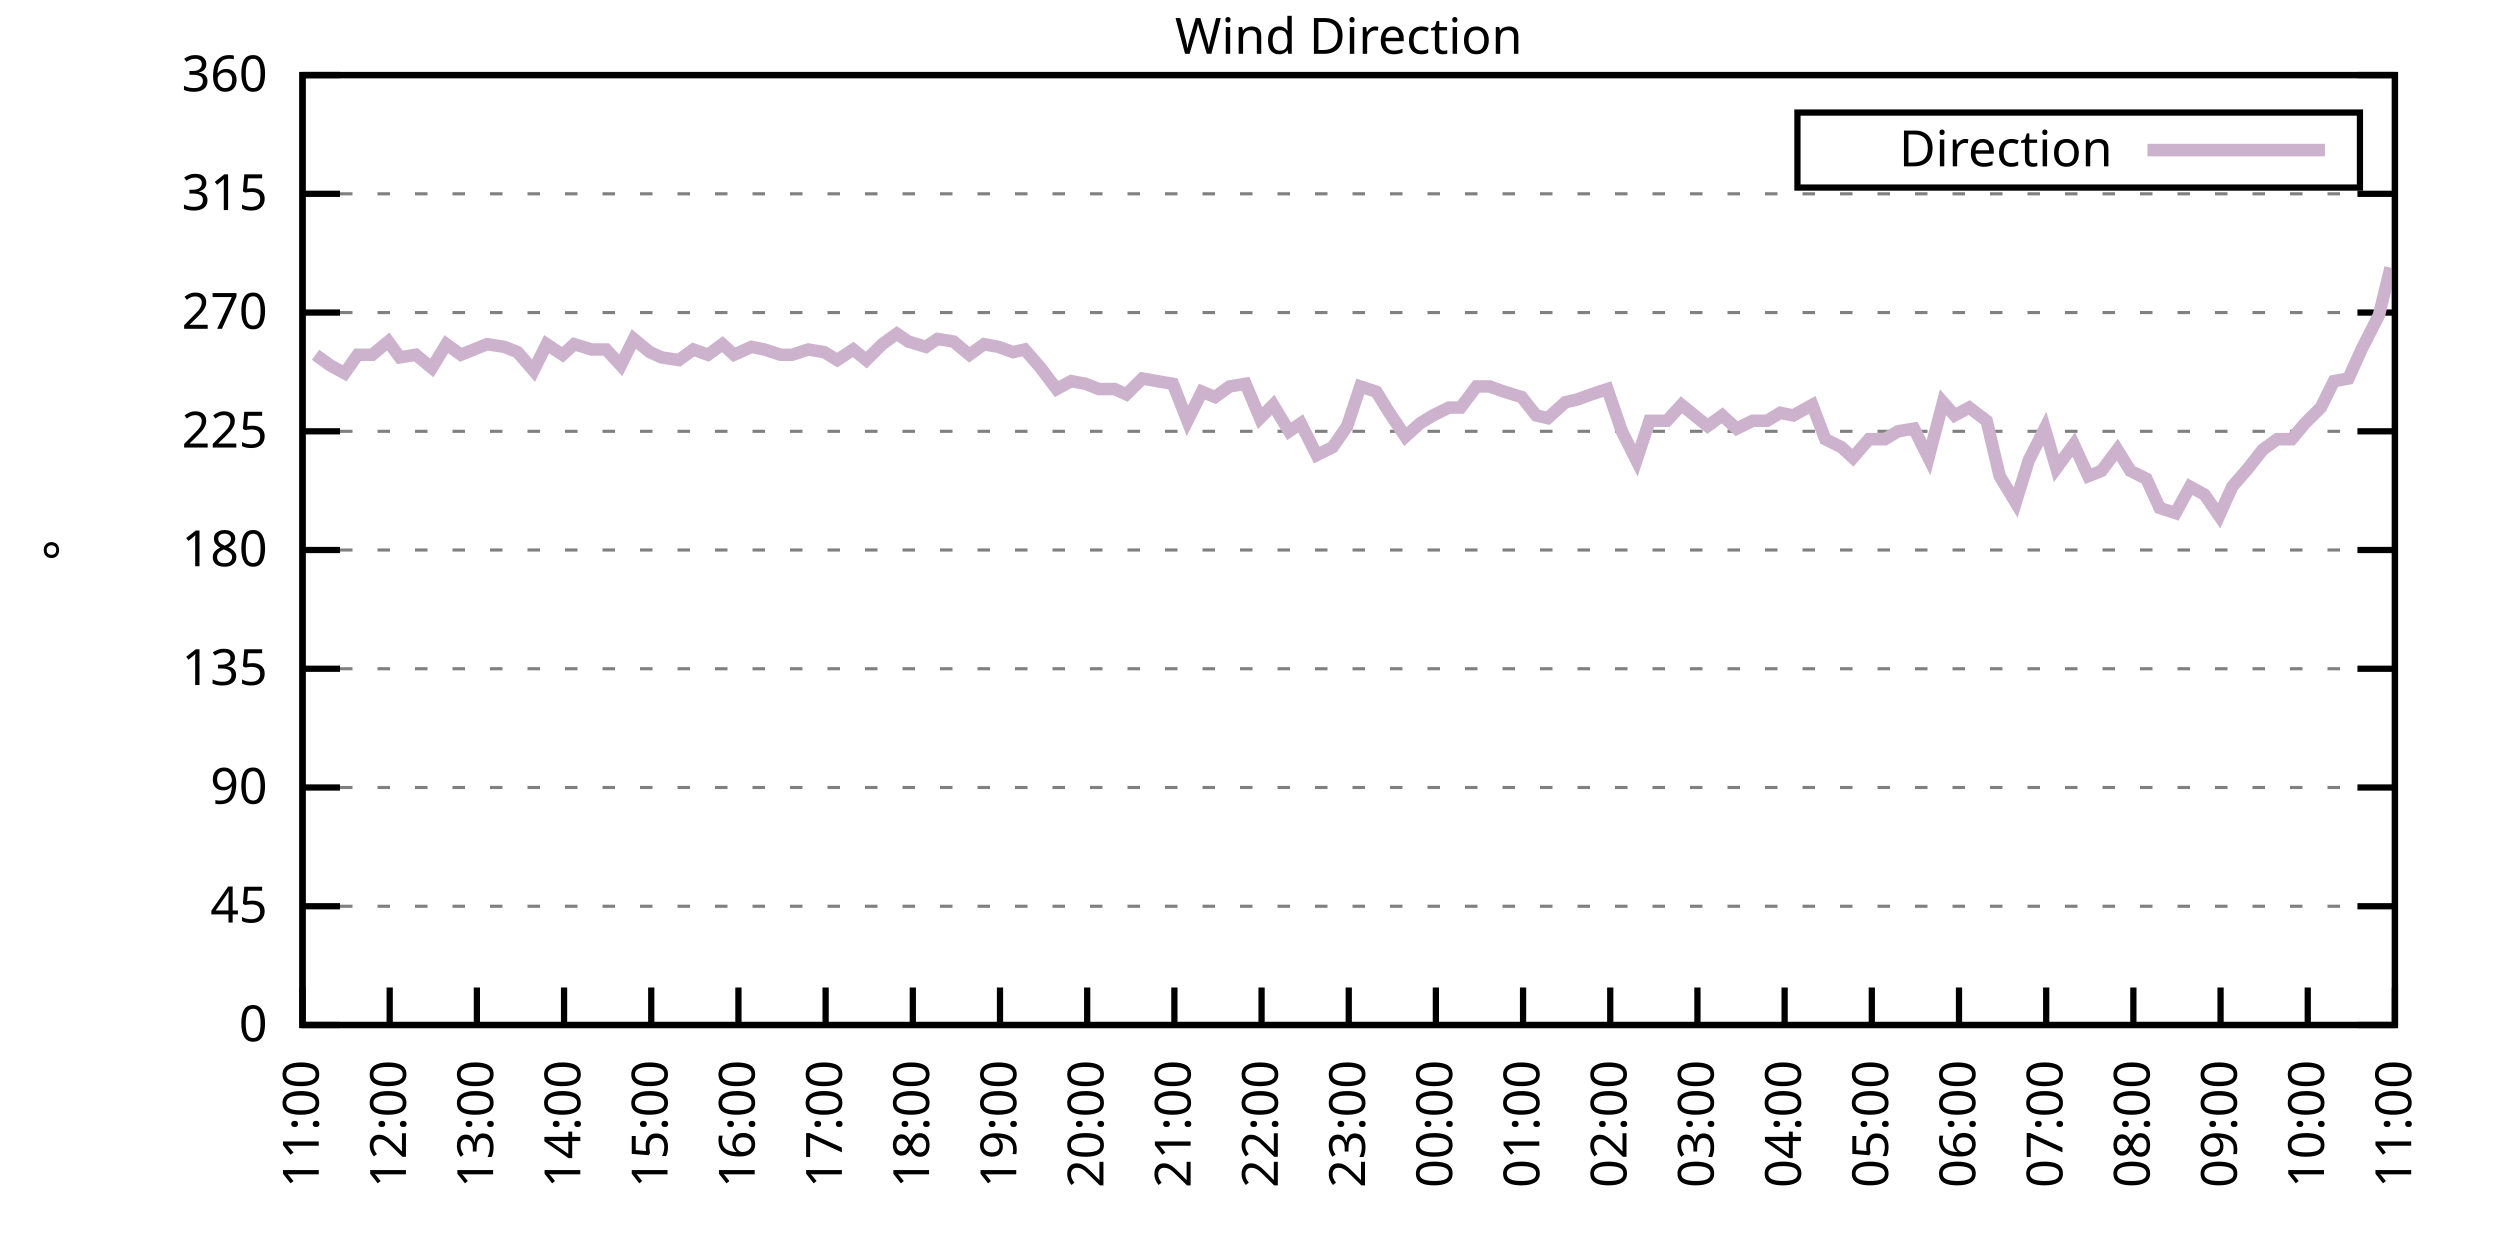
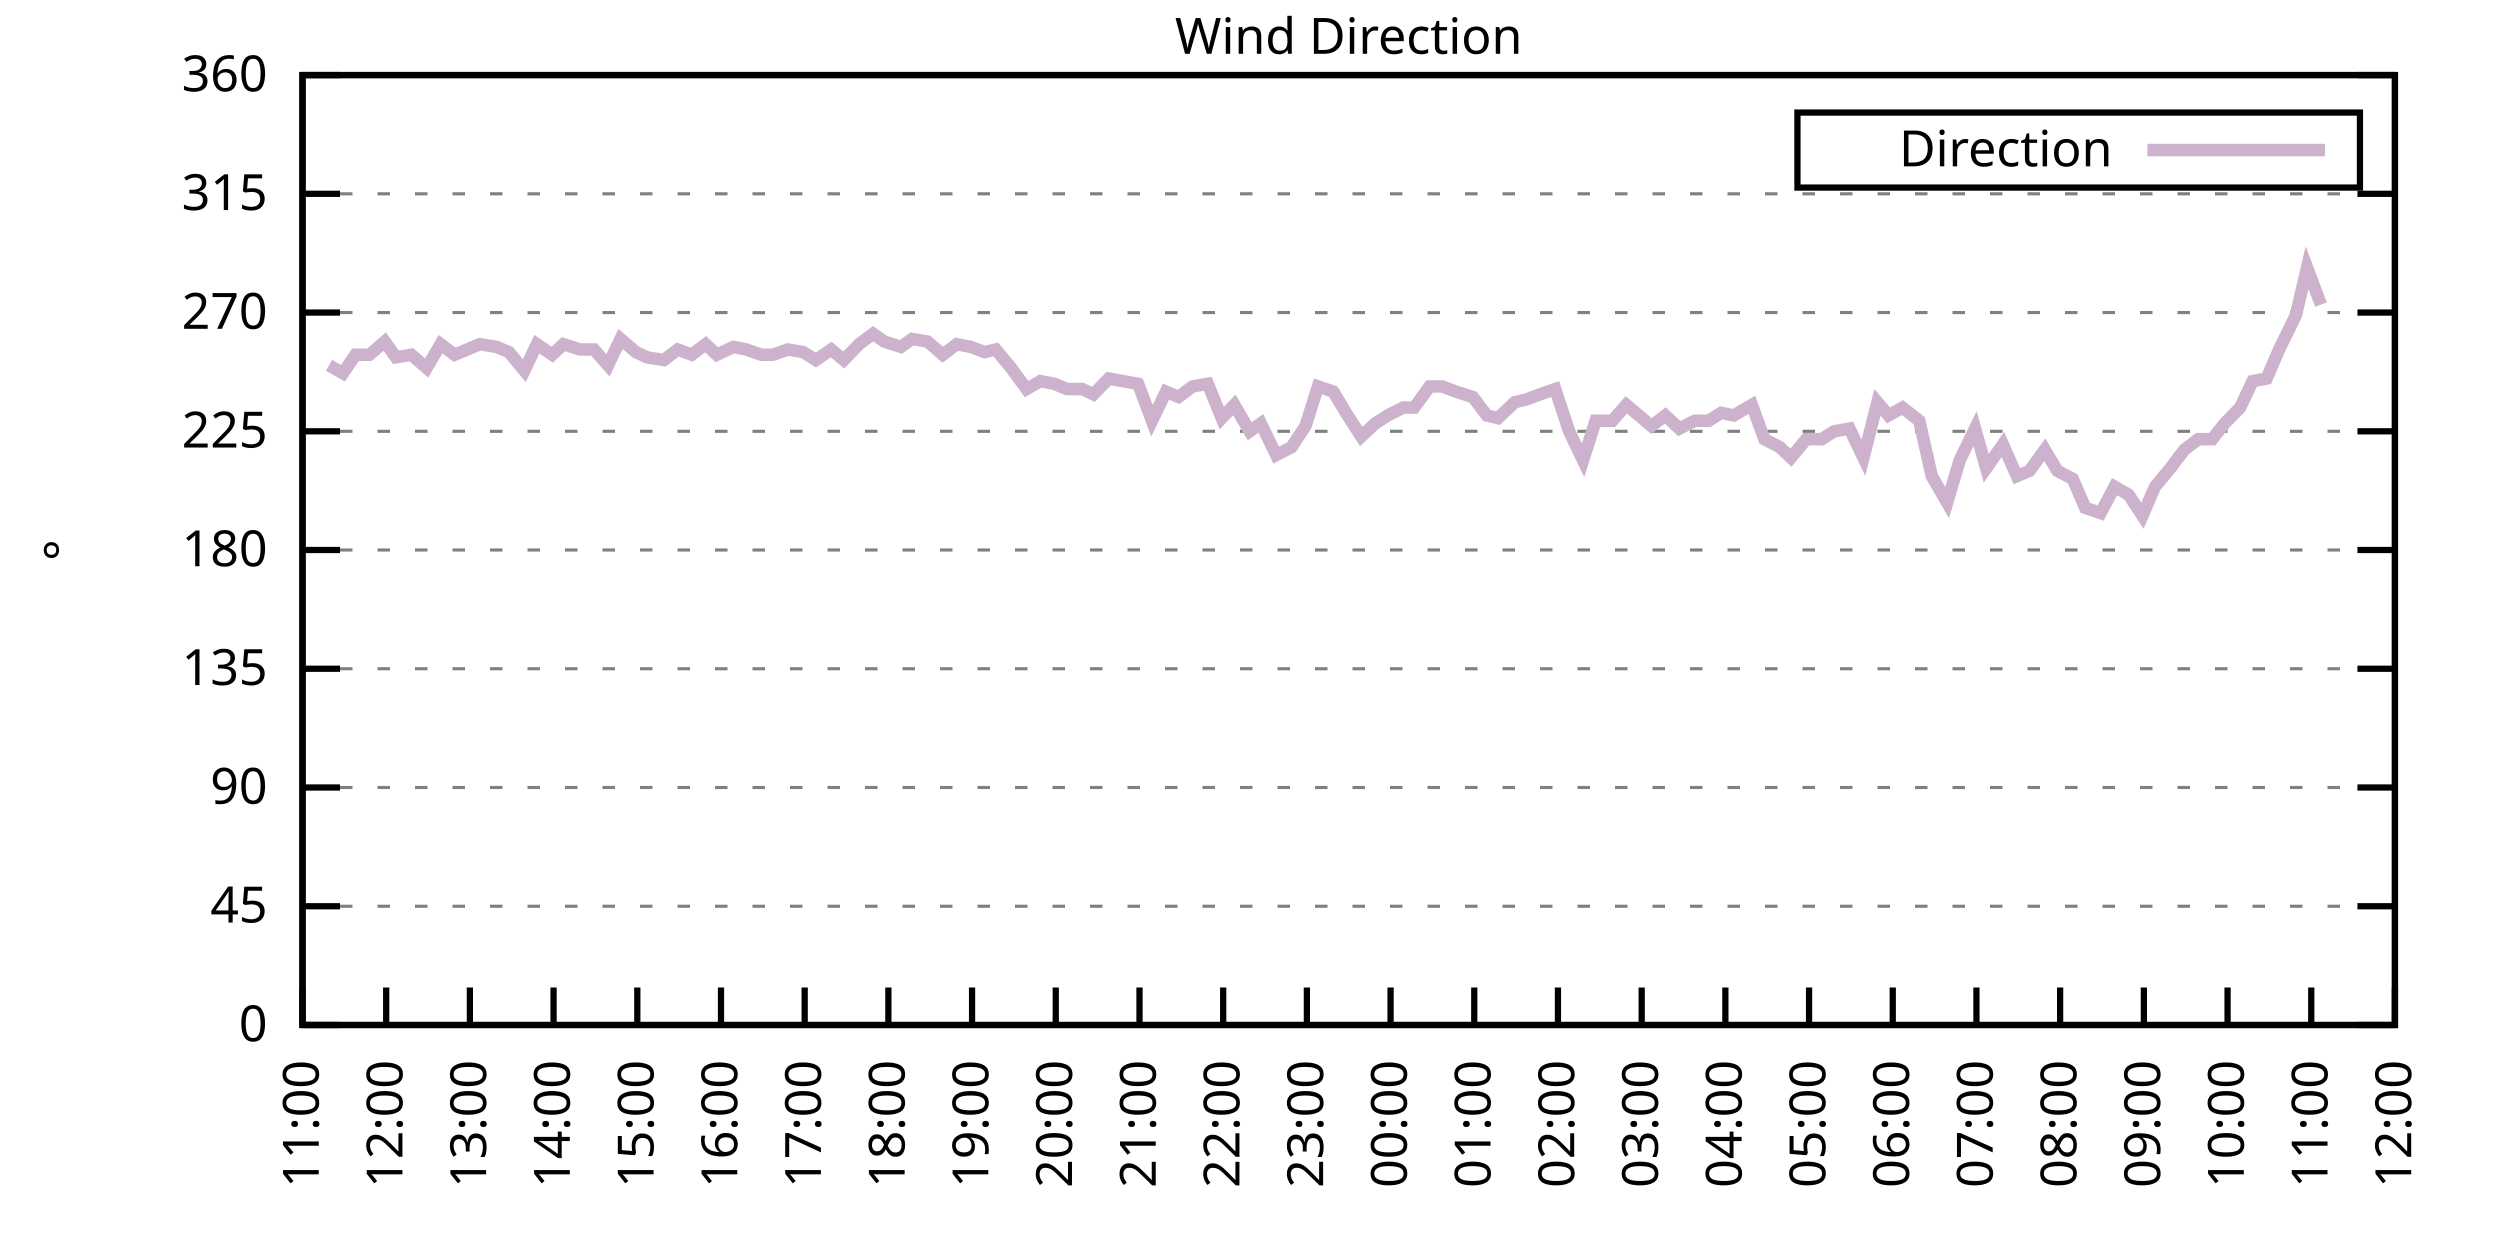
<svg xmlns="http://www.w3.org/2000/svg" xmlns:xlink="http://www.w3.org/1999/xlink" width="400" height="200" viewBox="0 0 400 200">
  <g id="gnuplot_canvas">
    <rect x="0" y="0" width="400" height="200" fill="none" />
    <defs>
      <circle id="gpDot" r="0.5" stroke-width="0.5" stroke="currentColor" />
      <path id="gpPt0" stroke-width="0.333" stroke="currentColor" d="M-1,0 h2 M0,-1 v2" />
      <path id="gpPt1" stroke-width="0.333" stroke="currentColor" d="M-1,-1 L1,1 M1,-1 L-1,1" />
      <path id="gpPt2" stroke-width="0.333" stroke="currentColor" d="M-1,0 L1,0 M0,-1 L0,1 M-1,-1 L1,1 M-1,1 L1,-1" />
      <rect id="gpPt3" stroke-width="0.333" stroke="currentColor" x="-1" y="-1" width="2" height="2" />
      <rect id="gpPt4" stroke-width="0.333" stroke="currentColor" fill="currentColor" x="-1" y="-1" width="2" height="2" />
      <circle id="gpPt5" stroke-width="0.333" stroke="currentColor" cx="0" cy="0" r="1" />
      <use xlink:href="#gpPt5" id="gpPt6" fill="currentColor" stroke="none" />
      <path id="gpPt7" stroke-width="0.333" stroke="currentColor" d="M0,-1.33 L-1.33,0.67 L1.33,0.67 z" />
      <use xlink:href="#gpPt7" id="gpPt8" fill="currentColor" stroke="none" />
      <use xlink:href="#gpPt7" id="gpPt9" stroke="currentColor" transform="rotate(180)" />
      <use xlink:href="#gpPt9" id="gpPt10" fill="currentColor" stroke="none" />
      <use xlink:href="#gpPt3" id="gpPt11" stroke="currentColor" transform="rotate(45)" />
      <use xlink:href="#gpPt11" id="gpPt12" fill="currentColor" stroke="none" />
      <path id="gpPt13" stroke-width="0.333" stroke="currentColor" d="M0,1.330 L1.265,0.411 L0.782,-1.067 L-0.782,-1.076 L-1.265,0.411 z" />
      <use xlink:href="#gpPt13" id="gpPt14" fill="currentColor" stroke="none" />
      <filter id="textbox" filterUnits="objectBoundingBox" x="0" y="0" height="1" width="1">
        <feFlood flood-color="white" flood-opacity="1" result="bgnd" />
        <feComposite in="SourceGraphic" in2="bgnd" operator="atop" />
      </filter>
      <filter id="greybox" filterUnits="objectBoundingBox" x="0" y="0" height="1" width="1">
        <feFlood flood-color="lightgrey" flood-opacity="1" result="grey" />
        <feComposite in="SourceGraphic" in2="grey" operator="atop" />
      </filter>
    </defs>
    <g fill="none" color="white" stroke="currentColor" stroke-width="1.00" stroke-linecap="butt" stroke-linejoin="miter">
</g>
    <g fill="none" color="black" stroke="currentColor" stroke-width="1.00" stroke-linecap="butt" stroke-linejoin="miter">
      <g stroke="none" shape-rendering="crispEdges">
        <polygon fill="rgb(255, 255, 255)" points="48.40,164.00 383.18,164.00 383.18,12.02 48.40,12.02 " />
      </g>
    </g>
    <g fill="none" color="black" stroke="currentColor" stroke-width="1.00" stroke-linecap="butt" stroke-linejoin="miter">
</g>
    <g fill="none" color="black" stroke="black" stroke-width="0.50" stroke-linecap="butt" stroke-linejoin="miter">
</g>
    <g fill="none" color="gray" stroke="currentColor" stroke-width="0.50" stroke-linecap="butt" stroke-linejoin="miter">
      <path stroke="gray" stroke-dasharray="2,4" class="gridline" d="M48.40,164.00 L383.19,164.00  " />
    </g>
    <g fill="none" color="gray" stroke="gray" stroke-width="1.00" stroke-linecap="butt" stroke-linejoin="miter">
</g>
    <g fill="none" color="black" stroke="currentColor" stroke-width="1.00" stroke-linecap="butt" stroke-linejoin="miter">
      <path stroke="black" d="M48.40,164.00 L54.40,164.00 M383.19,164.00 L377.19,164.00  " />
      <g transform="translate(42.80,166.60)" stroke="none" fill="black" font-family="Sans" font-size="8.00" text-anchor="end">
        <text>
          <tspan font-family="Sans"> 0</tspan>
        </text>
      </g>
    </g>
    <g fill="none" color="black" stroke="currentColor" stroke-width="1.00" stroke-linecap="butt" stroke-linejoin="miter">
</g>
    <g fill="none" color="black" stroke="black" stroke-width="0.50" stroke-linecap="butt" stroke-linejoin="miter">
</g>
    <g fill="none" color="gray" stroke="currentColor" stroke-width="0.50" stroke-linecap="butt" stroke-linejoin="miter">
      <path stroke="gray" stroke-dasharray="2,4" class="gridline" d="M48.40,145.00 L383.19,145.00  " />
    </g>
    <g fill="none" color="gray" stroke="gray" stroke-width="1.00" stroke-linecap="butt" stroke-linejoin="miter">
</g>
    <g fill="none" color="black" stroke="currentColor" stroke-width="1.00" stroke-linecap="butt" stroke-linejoin="miter">
      <path stroke="black" d="M48.40,145.00 L54.40,145.00 M383.19,145.00 L377.19,145.00  " />
      <g transform="translate(42.80,147.60)" stroke="none" fill="black" font-family="Sans" font-size="8.00" text-anchor="end">
        <text>
          <tspan font-family="Sans"> 45</tspan>
        </text>
      </g>
    </g>
    <g fill="none" color="black" stroke="currentColor" stroke-width="1.00" stroke-linecap="butt" stroke-linejoin="miter">
</g>
    <g fill="none" color="black" stroke="black" stroke-width="0.50" stroke-linecap="butt" stroke-linejoin="miter">
</g>
    <g fill="none" color="gray" stroke="currentColor" stroke-width="0.50" stroke-linecap="butt" stroke-linejoin="miter">
      <path stroke="gray" stroke-dasharray="2,4" class="gridline" d="M48.40,126.00 L383.19,126.00  " />
    </g>
    <g fill="none" color="gray" stroke="gray" stroke-width="1.00" stroke-linecap="butt" stroke-linejoin="miter">
</g>
    <g fill="none" color="black" stroke="currentColor" stroke-width="1.00" stroke-linecap="butt" stroke-linejoin="miter">
      <path stroke="black" d="M48.40,126.00 L54.40,126.00 M383.19,126.00 L377.19,126.00  " />
      <g transform="translate(42.80,128.60)" stroke="none" fill="black" font-family="Sans" font-size="8.00" text-anchor="end">
        <text>
          <tspan font-family="Sans"> 90</tspan>
        </text>
      </g>
    </g>
    <g fill="none" color="black" stroke="currentColor" stroke-width="1.00" stroke-linecap="butt" stroke-linejoin="miter">
</g>
    <g fill="none" color="black" stroke="black" stroke-width="0.50" stroke-linecap="butt" stroke-linejoin="miter">
</g>
    <g fill="none" color="gray" stroke="currentColor" stroke-width="0.50" stroke-linecap="butt" stroke-linejoin="miter">
      <path stroke="gray" stroke-dasharray="2,4" class="gridline" d="M48.40,107.00 L383.19,107.00  " />
    </g>
    <g fill="none" color="gray" stroke="gray" stroke-width="1.00" stroke-linecap="butt" stroke-linejoin="miter">
</g>
    <g fill="none" color="black" stroke="currentColor" stroke-width="1.00" stroke-linecap="butt" stroke-linejoin="miter">
      <path stroke="black" d="M48.40,107.00 L54.40,107.00 M383.19,107.00 L377.19,107.00  " />
      <g transform="translate(42.80,109.60)" stroke="none" fill="black" font-family="Sans" font-size="8.00" text-anchor="end">
        <text>
          <tspan font-family="Sans"> 135</tspan>
        </text>
      </g>
    </g>
    <g fill="none" color="black" stroke="currentColor" stroke-width="1.00" stroke-linecap="butt" stroke-linejoin="miter">
</g>
    <g fill="none" color="black" stroke="black" stroke-width="0.50" stroke-linecap="butt" stroke-linejoin="miter">
</g>
    <g fill="none" color="gray" stroke="currentColor" stroke-width="0.50" stroke-linecap="butt" stroke-linejoin="miter">
      <path stroke="gray" stroke-dasharray="2,4" class="gridline" d="M48.40,88.00 L383.19,88.00  " />
    </g>
    <g fill="none" color="gray" stroke="gray" stroke-width="1.00" stroke-linecap="butt" stroke-linejoin="miter">
</g>
    <g fill="none" color="black" stroke="currentColor" stroke-width="1.00" stroke-linecap="butt" stroke-linejoin="miter">
      <path stroke="black" d="M48.40,88.00 L54.40,88.00 M383.19,88.00 L377.19,88.00  " />
      <g transform="translate(42.80,90.60)" stroke="none" fill="black" font-family="Sans" font-size="8.00" text-anchor="end">
        <text>
          <tspan font-family="Sans"> 180</tspan>
        </text>
      </g>
    </g>
    <g fill="none" color="black" stroke="currentColor" stroke-width="1.00" stroke-linecap="butt" stroke-linejoin="miter">
</g>
    <g fill="none" color="black" stroke="black" stroke-width="0.50" stroke-linecap="butt" stroke-linejoin="miter">
</g>
    <g fill="none" color="gray" stroke="currentColor" stroke-width="0.50" stroke-linecap="butt" stroke-linejoin="miter">
      <path stroke="gray" stroke-dasharray="2,4" class="gridline" d="M48.40,69.01 L383.19,69.01  " />
    </g>
    <g fill="none" color="gray" stroke="gray" stroke-width="1.00" stroke-linecap="butt" stroke-linejoin="miter">
</g>
    <g fill="none" color="black" stroke="currentColor" stroke-width="1.00" stroke-linecap="butt" stroke-linejoin="miter">
      <path stroke="black" d="M48.40,69.01 L54.40,69.01 M383.19,69.01 L377.19,69.01  " />
      <g transform="translate(42.80,71.61)" stroke="none" fill="black" font-family="Sans" font-size="8.00" text-anchor="end">
        <text>
          <tspan font-family="Sans"> 225</tspan>
        </text>
      </g>
    </g>
    <g fill="none" color="black" stroke="currentColor" stroke-width="1.00" stroke-linecap="butt" stroke-linejoin="miter">
</g>
    <g fill="none" color="black" stroke="black" stroke-width="0.50" stroke-linecap="butt" stroke-linejoin="miter">
</g>
    <g fill="none" color="gray" stroke="currentColor" stroke-width="0.50" stroke-linecap="butt" stroke-linejoin="miter">
      <path stroke="gray" stroke-dasharray="2,4" class="gridline" d="M48.40,50.01 L383.19,50.01  " />
    </g>
    <g fill="none" color="gray" stroke="gray" stroke-width="1.00" stroke-linecap="butt" stroke-linejoin="miter">
</g>
    <g fill="none" color="black" stroke="currentColor" stroke-width="1.00" stroke-linecap="butt" stroke-linejoin="miter">
      <path stroke="black" d="M48.40,50.01 L54.40,50.01 M383.19,50.01 L377.19,50.01  " />
      <g transform="translate(42.80,52.61)" stroke="none" fill="black" font-family="Sans" font-size="8.00" text-anchor="end">
        <text>
          <tspan font-family="Sans"> 270</tspan>
        </text>
      </g>
    </g>
    <g fill="none" color="black" stroke="currentColor" stroke-width="1.00" stroke-linecap="butt" stroke-linejoin="miter">
</g>
    <g fill="none" color="black" stroke="black" stroke-width="0.50" stroke-linecap="butt" stroke-linejoin="miter">
</g>
    <g fill="none" color="gray" stroke="currentColor" stroke-width="0.50" stroke-linecap="butt" stroke-linejoin="miter">
      <path stroke="gray" stroke-dasharray="2,4" class="gridline" d="M48.40,31.01 L383.19,31.01  " />
    </g>
    <g fill="none" color="gray" stroke="gray" stroke-width="1.00" stroke-linecap="butt" stroke-linejoin="miter">
</g>
    <g fill="none" color="black" stroke="currentColor" stroke-width="1.00" stroke-linecap="butt" stroke-linejoin="miter">
      <path stroke="black" d="M48.40,31.01 L54.40,31.01 M383.19,31.01 L377.19,31.01  " />
      <g transform="translate(42.80,33.61)" stroke="none" fill="black" font-family="Sans" font-size="8.00" text-anchor="end">
        <text>
          <tspan font-family="Sans"> 315</tspan>
        </text>
      </g>
    </g>
    <g fill="none" color="black" stroke="currentColor" stroke-width="1.00" stroke-linecap="butt" stroke-linejoin="miter">
</g>
    <g fill="none" color="black" stroke="black" stroke-width="0.50" stroke-linecap="butt" stroke-linejoin="miter">
</g>
    <g fill="none" color="gray" stroke="currentColor" stroke-width="0.50" stroke-linecap="butt" stroke-linejoin="miter">
      <path stroke="gray" stroke-dasharray="2,4" class="gridline" d="M48.40,12.01 L383.19,12.01  " />
    </g>
    <g fill="none" color="gray" stroke="gray" stroke-width="1.00" stroke-linecap="butt" stroke-linejoin="miter">
</g>
    <g fill="none" color="black" stroke="currentColor" stroke-width="1.00" stroke-linecap="butt" stroke-linejoin="miter">
      <path stroke="black" d="M48.40,12.01 L54.40,12.01 M383.19,12.01 L377.19,12.01  " />
      <g transform="translate(42.80,14.61)" stroke="none" fill="black" font-family="Sans" font-size="8.00" text-anchor="end">
        <text>
          <tspan font-family="Sans"> 360</tspan>
        </text>
      </g>
    </g>
    <g fill="none" color="black" stroke="currentColor" stroke-width="1.00" stroke-linecap="butt" stroke-linejoin="miter">
      <path stroke="black" d="M48.40,164.00 L48.40,158.00  " />
      <g transform="translate(51.00,169.60) rotate(270.00)" stroke="none" fill="black" font-family="Sans" font-size="8.00" text-anchor="end">
        <text>
          <tspan font-family="Sans">11:00</tspan>
        </text>
      </g>
    </g>
    <g fill="none" color="black" stroke="currentColor" stroke-width="1.00" stroke-linecap="butt" stroke-linejoin="miter">
-       <path stroke="black" d="M62.35,164.00 L62.35,158.00  " />
-       <g transform="translate(64.95,169.60) rotate(270.00)" stroke="none" fill="black" font-family="Sans" font-size="8.00" text-anchor="end">
+       <path stroke="black" d="M61.79,164.00 L61.79,158.00  " />
+       <g transform="translate(64.39,169.60) rotate(270.00)" stroke="none" fill="black" font-family="Sans" font-size="8.00" text-anchor="end">
        <text>
          <tspan font-family="Sans">12:00</tspan>
        </text>
      </g>
    </g>
    <g fill="none" color="black" stroke="currentColor" stroke-width="1.00" stroke-linecap="butt" stroke-linejoin="miter">
-       <path stroke="black" d="M76.30,164.00 L76.30,158.00  " />
-       <g transform="translate(78.90,169.60) rotate(270.00)" stroke="none" fill="black" font-family="Sans" font-size="8.00" text-anchor="end">
+       <path stroke="black" d="M75.18,164.00 L75.18,158.00  " />
+       <g transform="translate(77.78,169.60) rotate(270.00)" stroke="none" fill="black" font-family="Sans" font-size="8.00" text-anchor="end">
        <text>
          <tspan font-family="Sans">13:00</tspan>
        </text>
      </g>
    </g>
    <g fill="none" color="black" stroke="currentColor" stroke-width="1.00" stroke-linecap="butt" stroke-linejoin="miter">
-       <path stroke="black" d="M90.25,164.00 L90.25,158.00  " />
-       <g transform="translate(92.85,169.60) rotate(270.00)" stroke="none" fill="black" font-family="Sans" font-size="8.00" text-anchor="end">
+       <path stroke="black" d="M88.57,164.00 L88.57,158.00  " />
+       <g transform="translate(91.17,169.60) rotate(270.00)" stroke="none" fill="black" font-family="Sans" font-size="8.00" text-anchor="end">
        <text>
          <tspan font-family="Sans">14:00</tspan>
        </text>
      </g>
    </g>
    <g fill="none" color="black" stroke="currentColor" stroke-width="1.00" stroke-linecap="butt" stroke-linejoin="miter">
-       <path stroke="black" d="M104.20,164.00 L104.20,158.00  " />
-       <g transform="translate(106.80,169.60) rotate(270.00)" stroke="none" fill="black" font-family="Sans" font-size="8.00" text-anchor="end">
+       <path stroke="black" d="M101.97,164.00 L101.97,158.00  " />
+       <g transform="translate(104.57,169.60) rotate(270.00)" stroke="none" fill="black" font-family="Sans" font-size="8.00" text-anchor="end">
        <text>
          <tspan font-family="Sans">15:00</tspan>
        </text>
      </g>
    </g>
    <g fill="none" color="black" stroke="currentColor" stroke-width="1.00" stroke-linecap="butt" stroke-linejoin="miter">
-       <path stroke="black" d="M118.15,164.00 L118.15,158.00  " />
-       <g transform="translate(120.75,169.60) rotate(270.00)" stroke="none" fill="black" font-family="Sans" font-size="8.00" text-anchor="end">
+       <path stroke="black" d="M115.36,164.00 L115.36,158.00  " />
+       <g transform="translate(117.96,169.60) rotate(270.00)" stroke="none" fill="black" font-family="Sans" font-size="8.00" text-anchor="end">
        <text>
          <tspan font-family="Sans">16:00</tspan>
        </text>
      </g>
    </g>
    <g fill="none" color="black" stroke="currentColor" stroke-width="1.00" stroke-linecap="butt" stroke-linejoin="miter">
-       <path stroke="black" d="M132.10,164.00 L132.10,158.00  " />
-       <g transform="translate(134.70,169.60) rotate(270.00)" stroke="none" fill="black" font-family="Sans" font-size="8.00" text-anchor="end">
+       <path stroke="black" d="M128.75,164.00 L128.75,158.00  " />
+       <g transform="translate(131.35,169.60) rotate(270.00)" stroke="none" fill="black" font-family="Sans" font-size="8.00" text-anchor="end">
        <text>
          <tspan font-family="Sans">17:00</tspan>
        </text>
      </g>
    </g>
    <g fill="none" color="black" stroke="currentColor" stroke-width="1.00" stroke-linecap="butt" stroke-linejoin="miter">
-       <path stroke="black" d="M146.05,164.00 L146.05,158.00  " />
-       <g transform="translate(148.65,169.60) rotate(270.00)" stroke="none" fill="black" font-family="Sans" font-size="8.00" text-anchor="end">
+       <path stroke="black" d="M142.14,164.00 L142.14,158.00  " />
+       <g transform="translate(144.74,169.60) rotate(270.00)" stroke="none" fill="black" font-family="Sans" font-size="8.00" text-anchor="end">
        <text>
          <tspan font-family="Sans">18:00</tspan>
        </text>
      </g>
    </g>
    <g fill="none" color="black" stroke="currentColor" stroke-width="1.00" stroke-linecap="butt" stroke-linejoin="miter">
-       <path stroke="black" d="M160.00,164.00 L160.00,158.00  " />
-       <g transform="translate(162.60,169.60) rotate(270.00)" stroke="none" fill="black" font-family="Sans" font-size="8.00" text-anchor="end">
+       <path stroke="black" d="M155.53,164.00 L155.53,158.00  " />
+       <g transform="translate(158.13,169.60) rotate(270.00)" stroke="none" fill="black" font-family="Sans" font-size="8.00" text-anchor="end">
        <text>
          <tspan font-family="Sans">19:00</tspan>
        </text>
      </g>
    </g>
    <g fill="none" color="black" stroke="currentColor" stroke-width="1.00" stroke-linecap="butt" stroke-linejoin="miter">
-       <path stroke="black" d="M173.95,164.00 L173.95,158.00  " />
-       <g transform="translate(176.55,169.60) rotate(270.00)" stroke="none" fill="black" font-family="Sans" font-size="8.00" text-anchor="end">
+       <path stroke="black" d="M168.92,164.00 L168.92,158.00  " />
+       <g transform="translate(171.52,169.60) rotate(270.00)" stroke="none" fill="black" font-family="Sans" font-size="8.00" text-anchor="end">
        <text>
          <tspan font-family="Sans">20:00</tspan>
        </text>
      </g>
    </g>
    <g fill="none" color="black" stroke="currentColor" stroke-width="1.00" stroke-linecap="butt" stroke-linejoin="miter">
-       <path stroke="black" d="M187.90,164.00 L187.90,158.00  " />
-       <g transform="translate(190.50,169.60) rotate(270.00)" stroke="none" fill="black" font-family="Sans" font-size="8.00" text-anchor="end">
+       <path stroke="black" d="M182.32,164.00 L182.32,158.00  " />
+       <g transform="translate(184.92,169.60) rotate(270.00)" stroke="none" fill="black" font-family="Sans" font-size="8.00" text-anchor="end">
        <text>
          <tspan font-family="Sans">21:00</tspan>
        </text>
      </g>
    </g>
    <g fill="none" color="black" stroke="currentColor" stroke-width="1.00" stroke-linecap="butt" stroke-linejoin="miter">
-       <path stroke="black" d="M201.85,164.00 L201.85,158.00  " />
-       <g transform="translate(204.45,169.60) rotate(270.00)" stroke="none" fill="black" font-family="Sans" font-size="8.00" text-anchor="end">
+       <path stroke="black" d="M195.71,164.00 L195.71,158.00  " />
+       <g transform="translate(198.31,169.60) rotate(270.00)" stroke="none" fill="black" font-family="Sans" font-size="8.00" text-anchor="end">
        <text>
          <tspan font-family="Sans">22:00</tspan>
        </text>
      </g>
    </g>
    <g fill="none" color="black" stroke="currentColor" stroke-width="1.00" stroke-linecap="butt" stroke-linejoin="miter">
-       <path stroke="black" d="M215.80,164.00 L215.80,158.00  " />
-       <g transform="translate(218.40,169.60) rotate(270.00)" stroke="none" fill="black" font-family="Sans" font-size="8.00" text-anchor="end">
+       <path stroke="black" d="M209.10,164.00 L209.10,158.00  " />
+       <g transform="translate(211.70,169.60) rotate(270.00)" stroke="none" fill="black" font-family="Sans" font-size="8.00" text-anchor="end">
        <text>
          <tspan font-family="Sans">23:00</tspan>
        </text>
      </g>
    </g>
    <g fill="none" color="black" stroke="currentColor" stroke-width="1.00" stroke-linecap="butt" stroke-linejoin="miter">
-       <path stroke="black" d="M229.74,164.00 L229.74,158.00  " />
-       <g transform="translate(232.34,169.60) rotate(270.00)" stroke="none" fill="black" font-family="Sans" font-size="8.00" text-anchor="end">
+       <path stroke="black" d="M222.49,164.00 L222.49,158.00  " />
+       <g transform="translate(225.09,169.60) rotate(270.00)" stroke="none" fill="black" font-family="Sans" font-size="8.00" text-anchor="end">
        <text>
          <tspan font-family="Sans">00:00</tspan>
        </text>
      </g>
    </g>
    <g fill="none" color="black" stroke="currentColor" stroke-width="1.00" stroke-linecap="butt" stroke-linejoin="miter">
-       <path stroke="black" d="M243.69,164.00 L243.69,158.00  " />
-       <g transform="translate(246.29,169.60) rotate(270.00)" stroke="none" fill="black" font-family="Sans" font-size="8.00" text-anchor="end">
+       <path stroke="black" d="M235.88,164.00 L235.88,158.00  " />
+       <g transform="translate(238.48,169.60) rotate(270.00)" stroke="none" fill="black" font-family="Sans" font-size="8.00" text-anchor="end">
        <text>
          <tspan font-family="Sans">01:00</tspan>
        </text>
      </g>
    </g>
    <g fill="none" color="black" stroke="currentColor" stroke-width="1.00" stroke-linecap="butt" stroke-linejoin="miter">
-       <path stroke="black" d="M257.64,164.00 L257.64,158.00  " />
-       <g transform="translate(260.24,169.60) rotate(270.00)" stroke="none" fill="black" font-family="Sans" font-size="8.00" text-anchor="end">
+       <path stroke="black" d="M249.27,164.00 L249.27,158.00  " />
+       <g transform="translate(251.87,169.60) rotate(270.00)" stroke="none" fill="black" font-family="Sans" font-size="8.00" text-anchor="end">
        <text>
          <tspan font-family="Sans">02:00</tspan>
        </text>
      </g>
    </g>
    <g fill="none" color="black" stroke="currentColor" stroke-width="1.00" stroke-linecap="butt" stroke-linejoin="miter">
-       <path stroke="black" d="M271.59,164.00 L271.59,158.00  " />
-       <g transform="translate(274.19,169.60) rotate(270.00)" stroke="none" fill="black" font-family="Sans" font-size="8.00" text-anchor="end">
+       <path stroke="black" d="M262.67,164.00 L262.67,158.00  " />
+       <g transform="translate(265.27,169.60) rotate(270.00)" stroke="none" fill="black" font-family="Sans" font-size="8.00" text-anchor="end">
        <text>
          <tspan font-family="Sans">03:00</tspan>
        </text>
      </g>
    </g>
    <g fill="none" color="black" stroke="currentColor" stroke-width="1.00" stroke-linecap="butt" stroke-linejoin="miter">
-       <path stroke="black" d="M285.54,164.00 L285.54,158.00  " />
-       <g transform="translate(288.14,169.60) rotate(270.00)" stroke="none" fill="black" font-family="Sans" font-size="8.00" text-anchor="end">
+       <path stroke="black" d="M276.06,164.00 L276.06,158.00  " />
+       <g transform="translate(278.66,169.60) rotate(270.00)" stroke="none" fill="black" font-family="Sans" font-size="8.00" text-anchor="end">
        <text>
          <tspan font-family="Sans">04:00</tspan>
        </text>
      </g>
    </g>
    <g fill="none" color="black" stroke="currentColor" stroke-width="1.00" stroke-linecap="butt" stroke-linejoin="miter">
-       <path stroke="black" d="M299.49,164.00 L299.49,158.00  " />
-       <g transform="translate(302.09,169.60) rotate(270.00)" stroke="none" fill="black" font-family="Sans" font-size="8.00" text-anchor="end">
+       <path stroke="black" d="M289.45,164.00 L289.45,158.00  " />
+       <g transform="translate(292.05,169.60) rotate(270.00)" stroke="none" fill="black" font-family="Sans" font-size="8.00" text-anchor="end">
        <text>
          <tspan font-family="Sans">05:00</tspan>
        </text>
      </g>
    </g>
    <g fill="none" color="black" stroke="currentColor" stroke-width="1.00" stroke-linecap="butt" stroke-linejoin="miter">
-       <path stroke="black" d="M313.44,164.00 L313.44,158.00  " />
-       <g transform="translate(316.04,169.60) rotate(270.00)" stroke="none" fill="black" font-family="Sans" font-size="8.00" text-anchor="end">
+       <path stroke="black" d="M302.84,164.00 L302.84,158.00  " />
+       <g transform="translate(305.44,169.60) rotate(270.00)" stroke="none" fill="black" font-family="Sans" font-size="8.00" text-anchor="end">
        <text>
          <tspan font-family="Sans">06:00</tspan>
        </text>
      </g>
    </g>
    <g fill="none" color="black" stroke="currentColor" stroke-width="1.00" stroke-linecap="butt" stroke-linejoin="miter">
-       <path stroke="black" d="M327.39,164.00 L327.39,158.00  " />
-       <g transform="translate(329.99,169.60) rotate(270.00)" stroke="none" fill="black" font-family="Sans" font-size="8.00" text-anchor="end">
+       <path stroke="black" d="M316.23,164.00 L316.23,158.00  " />
+       <g transform="translate(318.83,169.60) rotate(270.00)" stroke="none" fill="black" font-family="Sans" font-size="8.00" text-anchor="end">
        <text>
          <tspan font-family="Sans">07:00</tspan>
        </text>
      </g>
    </g>
    <g fill="none" color="black" stroke="currentColor" stroke-width="1.00" stroke-linecap="butt" stroke-linejoin="miter">
-       <path stroke="black" d="M341.34,164.00 L341.34,158.00  " />
-       <g transform="translate(343.94,169.60) rotate(270.00)" stroke="none" fill="black" font-family="Sans" font-size="8.00" text-anchor="end">
+       <path stroke="black" d="M329.62,164.00 L329.62,158.00  " />
+       <g transform="translate(332.22,169.60) rotate(270.00)" stroke="none" fill="black" font-family="Sans" font-size="8.00" text-anchor="end">
        <text>
          <tspan font-family="Sans">08:00</tspan>
        </text>
      </g>
    </g>
    <g fill="none" color="black" stroke="currentColor" stroke-width="1.00" stroke-linecap="butt" stroke-linejoin="miter">
-       <path stroke="black" d="M355.29,164.00 L355.29,158.00  " />
-       <g transform="translate(357.89,169.60) rotate(270.00)" stroke="none" fill="black" font-family="Sans" font-size="8.00" text-anchor="end">
+       <path stroke="black" d="M343.02,164.00 L343.02,158.00  " />
+       <g transform="translate(345.62,169.60) rotate(270.00)" stroke="none" fill="black" font-family="Sans" font-size="8.00" text-anchor="end">
        <text>
          <tspan font-family="Sans">09:00</tspan>
        </text>
      </g>
    </g>
    <g fill="none" color="black" stroke="currentColor" stroke-width="1.00" stroke-linecap="butt" stroke-linejoin="miter">
-       <path stroke="black" d="M369.24,164.00 L369.24,158.00  " />
-       <g transform="translate(371.84,169.60) rotate(270.00)" stroke="none" fill="black" font-family="Sans" font-size="8.00" text-anchor="end">
+       <path stroke="black" d="M356.41,164.00 L356.41,158.00  " />
+       <g transform="translate(359.01,169.60) rotate(270.00)" stroke="none" fill="black" font-family="Sans" font-size="8.00" text-anchor="end">
        <text>
          <tspan font-family="Sans">10:00</tspan>
+         </text>
+       </g>
+     </g>
+     <g fill="none" color="black" stroke="currentColor" stroke-width="1.00" stroke-linecap="butt" stroke-linejoin="miter">
+       <path stroke="black" d="M369.80,164.00 L369.80,158.00  " />
+       <g transform="translate(372.40,169.60) rotate(270.00)" stroke="none" fill="black" font-family="Sans" font-size="8.00" text-anchor="end">
+         <text>
+           <tspan font-family="Sans">11:00</tspan>
        </text>
      </g>
    </g>
    <g fill="none" color="black" stroke="currentColor" stroke-width="1.00" stroke-linecap="butt" stroke-linejoin="miter">
      <path stroke="black" d="M383.19,164.00 L383.19,158.00  " />
      <g transform="translate(385.79,169.60) rotate(270.00)" stroke="none" fill="black" font-family="Sans" font-size="8.00" text-anchor="end">
        <text>
-           <tspan font-family="Sans">11:00</tspan>
+           <tspan font-family="Sans">12:00</tspan>
        </text>
      </g>
    </g>
    <g fill="none" color="black" stroke="currentColor" stroke-width="1.00" stroke-linecap="butt" stroke-linejoin="miter">
</g>
    <g fill="none" color="black" stroke="currentColor" stroke-width="1.00" stroke-linecap="butt" stroke-linejoin="miter">
      <path stroke="black" d="M48.40,12.01 L48.40,164.00 L383.19,164.00 L383.19,12.01 L48.40,12.01 Z  " />
    </g>
    <g fill="none" color="black" stroke="currentColor" stroke-width="1.00" stroke-linecap="butt" stroke-linejoin="miter">
</g>
    <g fill="none" color="black" stroke="currentColor" stroke-width="1.00" stroke-linecap="butt" stroke-linejoin="miter">
      <path stroke="black" d="M287.59,30.01 L287.59,18.01 L377.59,18.01 L377.59,30.01 L287.59,30.01 Z  " />
    </g>
    <g id="Wind_direction_plot_1">
      <g fill="none" color="white" stroke="black" stroke-width="2.00" stroke-linecap="butt" stroke-linejoin="miter">
</g>
      <g fill="none" color="black" stroke="currentColor" stroke-width="2.00" stroke-linecap="butt" stroke-linejoin="miter">
        <g transform="translate(337.99,26.61)" stroke="none" fill="black" font-family="Sans" font-size="8.00" text-anchor="end">
          <text>
            <tspan font-family="Sans">Direction</tspan>
          </text>
        </g>
      </g>
      <g fill="none" color="black" stroke="currentColor" stroke-width="2.00" stroke-linecap="butt" stroke-linejoin="miter">
-         <path stroke="rgb(204, 178, 204)" d="M343.59,24.01 L371.99,24.01 M50.49,56.76 L52.82,58.45 L55.14,59.72 L57.23,56.76 L59.56,56.76 L62.12,54.65   L63.98,57.18 L66.53,56.76 L69.09,58.87 L71.42,55.07 L73.74,56.76 L75.83,55.92 L77.93,55.07 L80.72,55.50   L82.81,56.34 L85.37,59.30 L87.46,55.07 L90.02,56.76 L91.88,55.07 L94.67,55.92 L96.99,55.92 L99.32,58.45   L101.41,54.23 L103.97,56.34 L105.83,57.18 L108.62,57.61 L110.94,55.92 L113.27,56.76 L115.59,55.07 L117.45,56.76   L120.24,55.50 L122.33,55.92 L124.89,56.76 L126.75,56.76 L129.31,55.92 L131.87,56.34 L133.96,57.61 L136.51,55.92   L138.61,57.61 L141.16,55.07 L143.49,53.39 L145.35,54.65 L148.14,55.50 L150.00,54.23 L152.56,54.65 L155.11,56.76   L157.44,55.07 L159.76,55.50 L162.09,56.34 L163.95,55.92 L166.51,58.87 L169.06,62.25 L171.39,60.98 L173.71,61.41   L175.81,62.25 L178.36,62.25 L180.22,63.10 L182.78,60.56 L185.11,60.98 L187.66,61.41 L189.99,67.32 L192.31,62.67   L194.41,63.52 L196.73,61.83 L199.29,61.41 L201.61,66.90 L203.71,64.78 L206.26,69.01 L208.12,67.74 L210.68,72.81   L213.24,71.54 L215.56,68.16 L217.65,61.83 L220.21,62.67 L222.30,66.05 L224.86,69.85 L227.19,67.74 L229.28,66.47   L231.84,65.21 L233.70,65.21 L236.25,61.83 L238.35,61.83 L240.67,62.67 L243.46,63.52 L245.79,66.47 L247.65,66.90   L250.44,64.36 L252.30,63.94 L254.62,63.10 L257.18,62.25 L259.50,69.01 L261.83,73.65 L263.92,67.32 L266.71,67.32   L269.04,64.78 L271.13,66.47 L273.22,68.16 L275.55,66.47 L277.87,68.58 L280.43,67.32 L282.75,67.32 L284.85,66.05   L286.94,66.47 L289.96,64.78 L292.05,70.27 L294.61,71.54 L296.47,73.23 L299.03,70.27 L301.58,70.27 L303.68,69.01   L306.23,68.58 L308.56,73.23 L310.88,64.36 L312.74,66.47 L315.07,65.21 L317.86,67.32 L319.95,76.18 L322.51,80.41   L324.60,73.65 L327.16,68.58 L329.02,74.92 L331.81,71.12 L334.13,76.18 L336.23,75.34 L338.78,71.96 L340.88,75.34   L343.43,76.61 L345.53,81.25 L348.08,82.09 L350.41,77.87 L352.73,79.14 L355.06,82.52 L357.15,77.87 L359.71,74.92   L362.03,71.96 L364.36,70.27 L366.68,70.27 L368.78,67.74 L371.33,65.21 L373.43,60.98 L375.75,60.56 L377.84,55.92   L380.63,50.43 L382.49,42.83  " />
+         <path stroke="rgb(204, 178, 204)" d="M343.59,24.01 L371.99,24.01 M52.64,58.45 L54.87,59.72 L56.88,56.76 L59.11,56.76 L61.57,54.65 L63.35,57.18   L65.81,56.76 L68.26,58.87 L70.50,55.07 L72.73,56.76 L74.74,55.92 L76.75,55.07 L79.42,55.50 L81.43,56.34   L83.89,59.30 L85.90,55.07 L88.35,56.76 L90.14,55.07 L92.82,55.92 L95.05,55.92 L97.28,58.45 L99.29,54.23   L101.74,56.34 L103.53,57.18 L106.21,57.61 L108.44,55.92 L110.67,56.76 L112.90,55.07 L114.69,56.76 L117.37,55.50   L119.38,55.92 L121.83,56.76 L123.62,56.76 L126.07,55.92 L128.53,56.34 L130.54,57.61 L132.99,55.92 L135.00,57.61   L137.45,55.07 L139.69,53.39 L141.47,54.65 L144.15,55.50 L145.94,54.23 L148.39,54.65 L150.85,56.76 L153.08,55.07   L155.31,55.50 L157.54,56.34 L159.33,55.92 L161.78,58.87 L164.24,62.25 L166.47,60.98 L168.70,61.41 L170.71,62.25   L173.17,62.25 L174.95,63.10 L177.41,60.56 L179.64,60.98 L182.09,61.41 L184.32,67.32 L186.56,62.67 L188.57,63.52   L190.80,61.83 L193.25,61.41 L195.48,66.90 L197.49,64.78 L199.95,69.01 L201.73,67.74 L204.19,72.81 L206.64,71.54   L208.88,68.16 L210.88,61.83 L213.34,62.67 L215.35,66.05 L217.80,69.85 L220.04,67.74 L222.04,66.47 L224.50,65.21   L226.29,65.21 L228.74,61.83 L230.75,61.83 L232.98,62.67 L235.66,63.52 L237.89,66.47 L239.68,66.90 L242.36,64.36   L244.14,63.94 L246.37,63.10 L248.83,62.25 L251.06,69.01 L253.29,73.65 L255.30,67.32 L257.98,67.32 L260.21,64.78   L262.22,66.47 L264.23,68.16 L266.46,66.47 L268.69,68.58 L271.15,67.32 L273.38,67.32 L275.39,66.05 L277.40,66.47   L280.30,64.78 L282.31,70.27 L284.76,71.54 L286.55,73.23 L289.00,70.27 L291.46,70.27 L293.47,69.01 L295.92,68.58   L298.15,73.23 L300.39,64.36 L302.17,66.47 L304.40,65.21 L307.08,67.32 L309.09,76.18 L311.54,80.41 L313.55,73.65   L316.01,68.58 L317.79,74.92 L320.47,71.12 L322.70,76.18 L324.71,75.34 L327.17,71.96 L329.18,75.34 L331.63,76.61   L333.64,81.25 L336.10,82.09 L338.33,77.87 L340.56,79.14 L342.79,82.52 L344.80,77.87 L347.26,74.92 L349.49,71.96   L351.72,70.27 L353.95,70.27 L355.96,67.74 L358.42,65.21 L360.42,60.98 L362.66,60.56 L364.66,55.92 L367.34,50.43   L369.13,42.83 L371.36,48.74  " />
      </g>
    </g>
    <g fill="none" color="black" stroke="currentColor" stroke-width="2.00" stroke-linecap="butt" stroke-linejoin="miter">
</g>
    <g fill="none" color="black" stroke="black" stroke-width="1.00" stroke-linecap="butt" stroke-linejoin="miter">
</g>
    <g fill="none" color="black" stroke="currentColor" stroke-width="1.00" stroke-linecap="butt" stroke-linejoin="miter">
      <path stroke="black" d="M48.40,12.01 L48.40,164.00 L383.19,164.00 L383.19,12.01 L48.40,12.01 Z  " />
      <g transform="translate(12.80,88.01) rotate(270.00)" stroke="none" fill="black" font-family="Sans" font-size="8.00" text-anchor="middle">
        <text>
          <tspan font-family="Sans">°</tspan>
        </text>
      </g>
    </g>
    <g fill="none" color="black" stroke="currentColor" stroke-width="1.00" stroke-linecap="butt" stroke-linejoin="miter">
</g>
    <g fill="none" color="black" stroke="currentColor" stroke-width="1.00" stroke-linecap="butt" stroke-linejoin="miter">
      <g transform="translate(215.79,8.61)" stroke="none" fill="black" font-family="Sans" font-size="8.00" text-anchor="middle">
        <text>
          <tspan font-family="Sans">Wind Direction</tspan>
        </text>
      </g>
    </g>
    <g fill="none" color="black" stroke="currentColor" stroke-width="1.00" stroke-linecap="butt" stroke-linejoin="miter">
</g>
  </g>
</svg>
